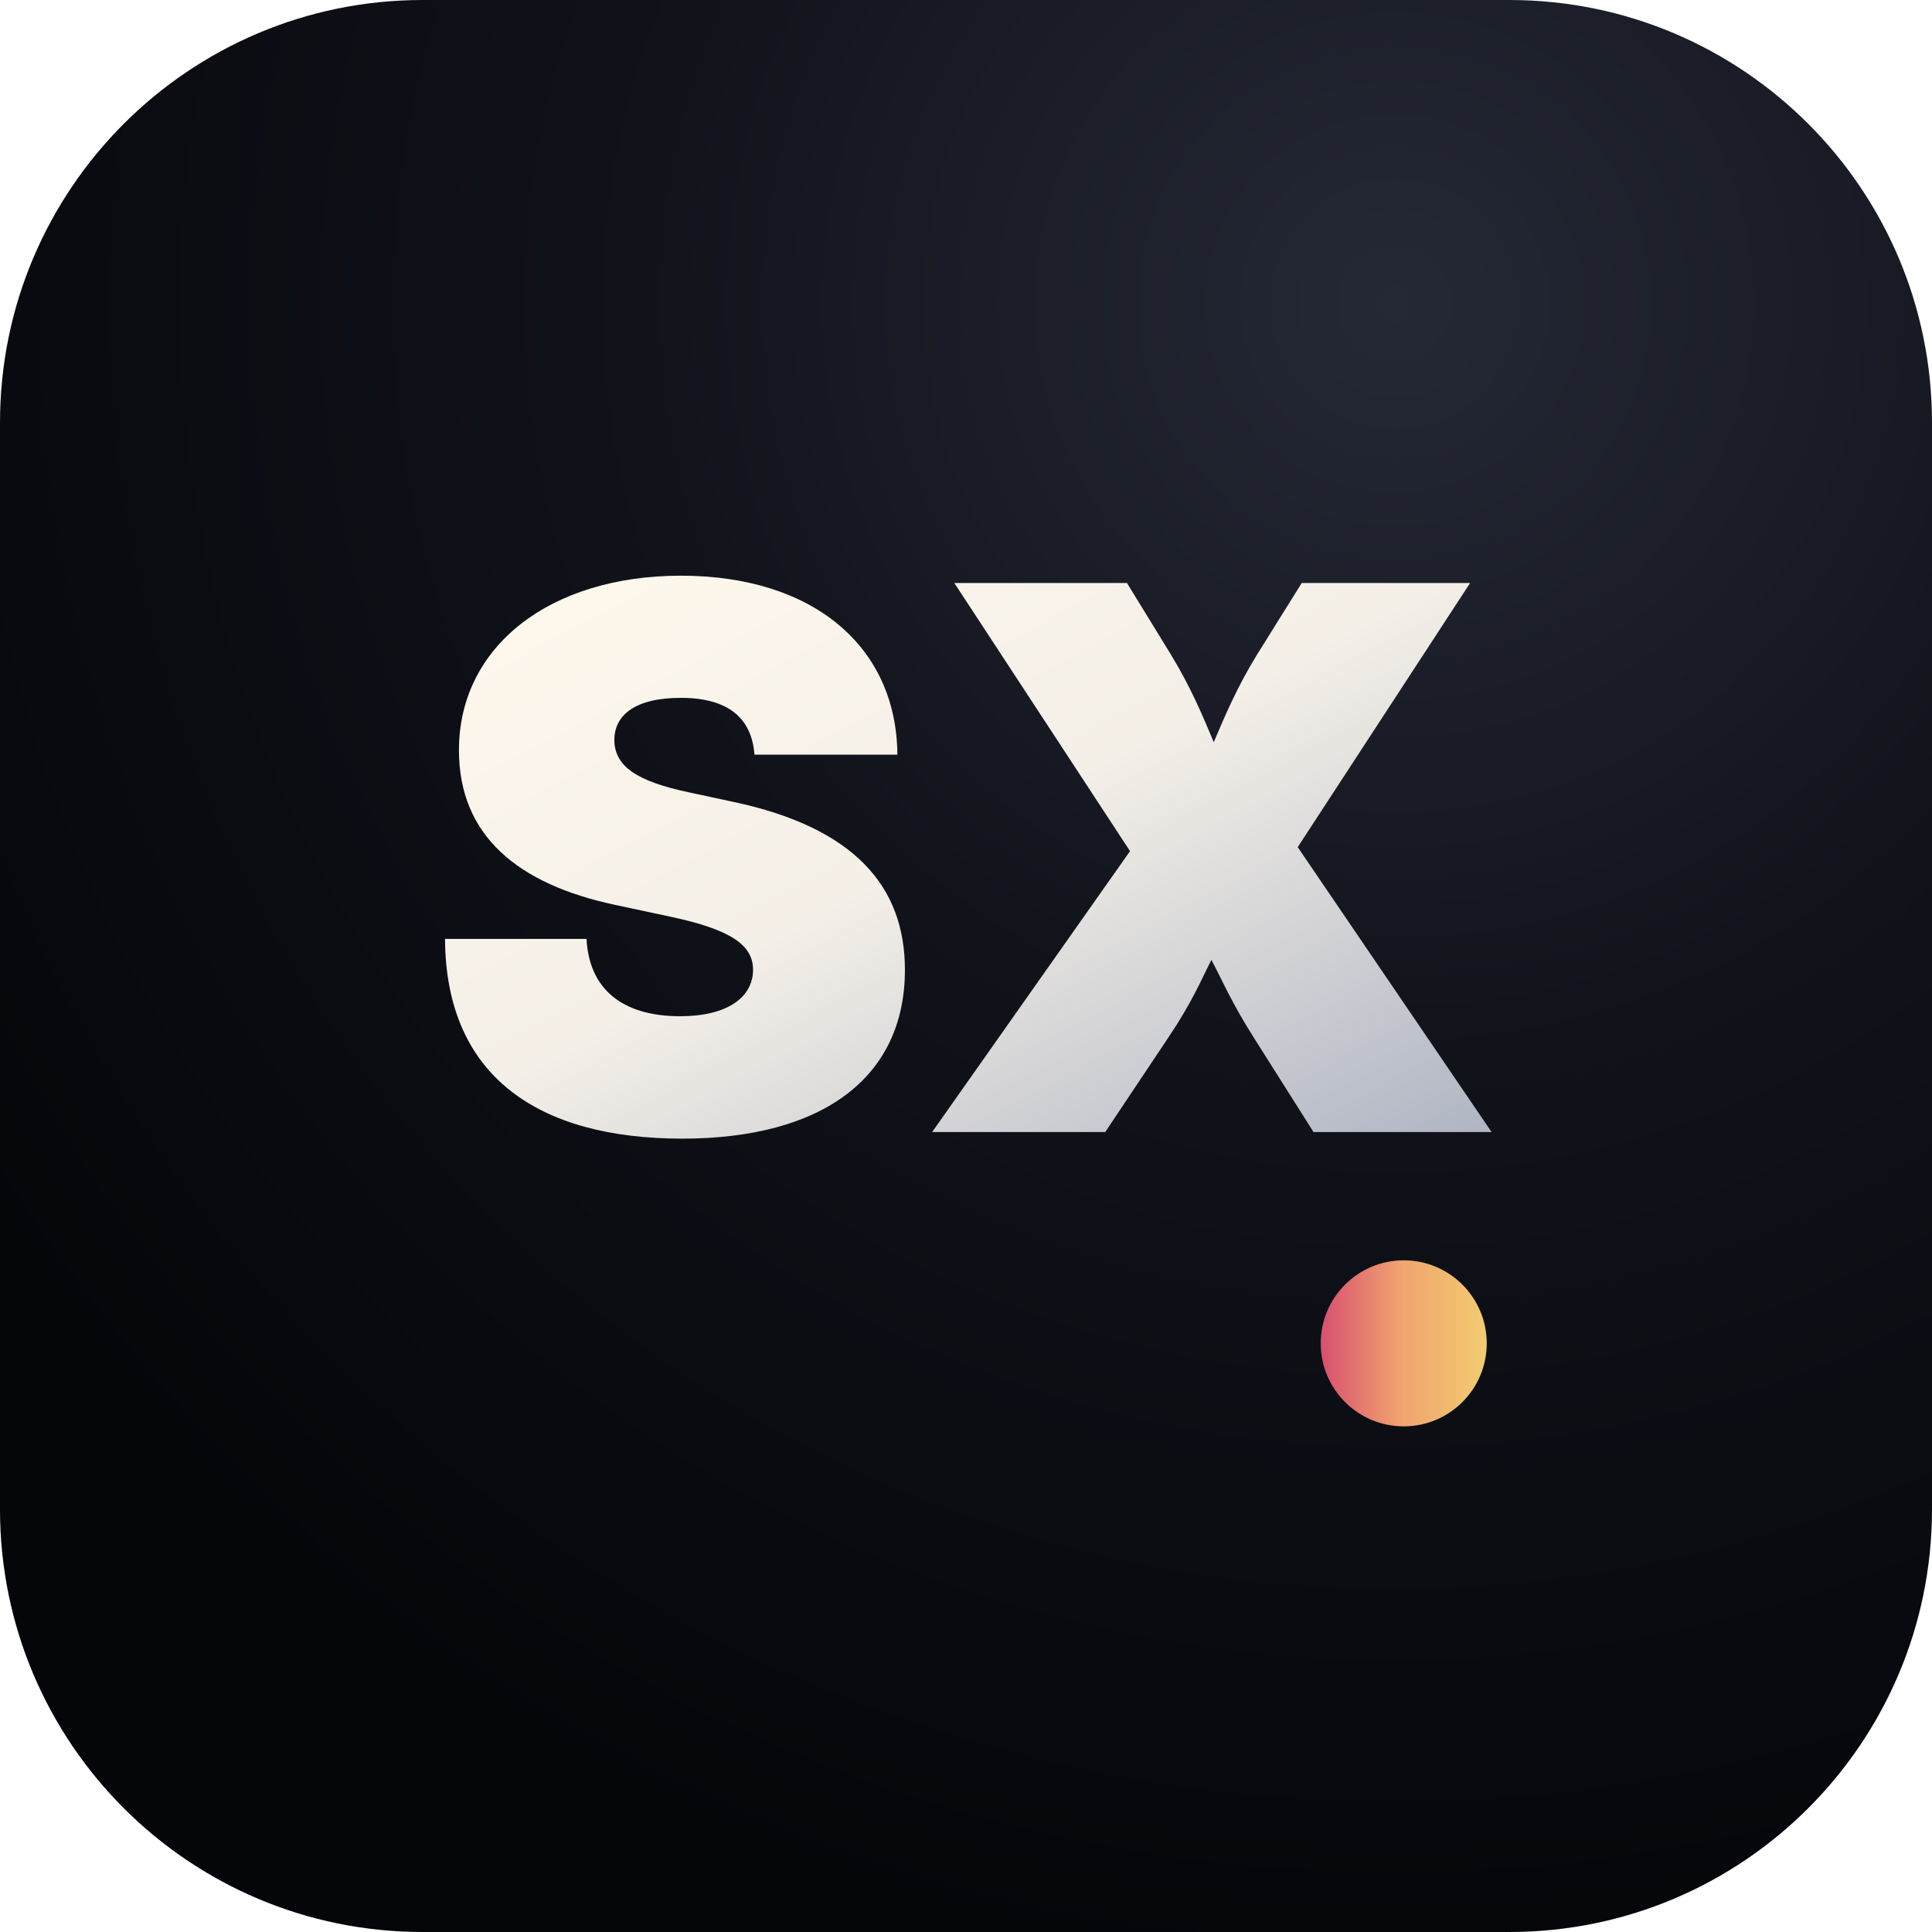
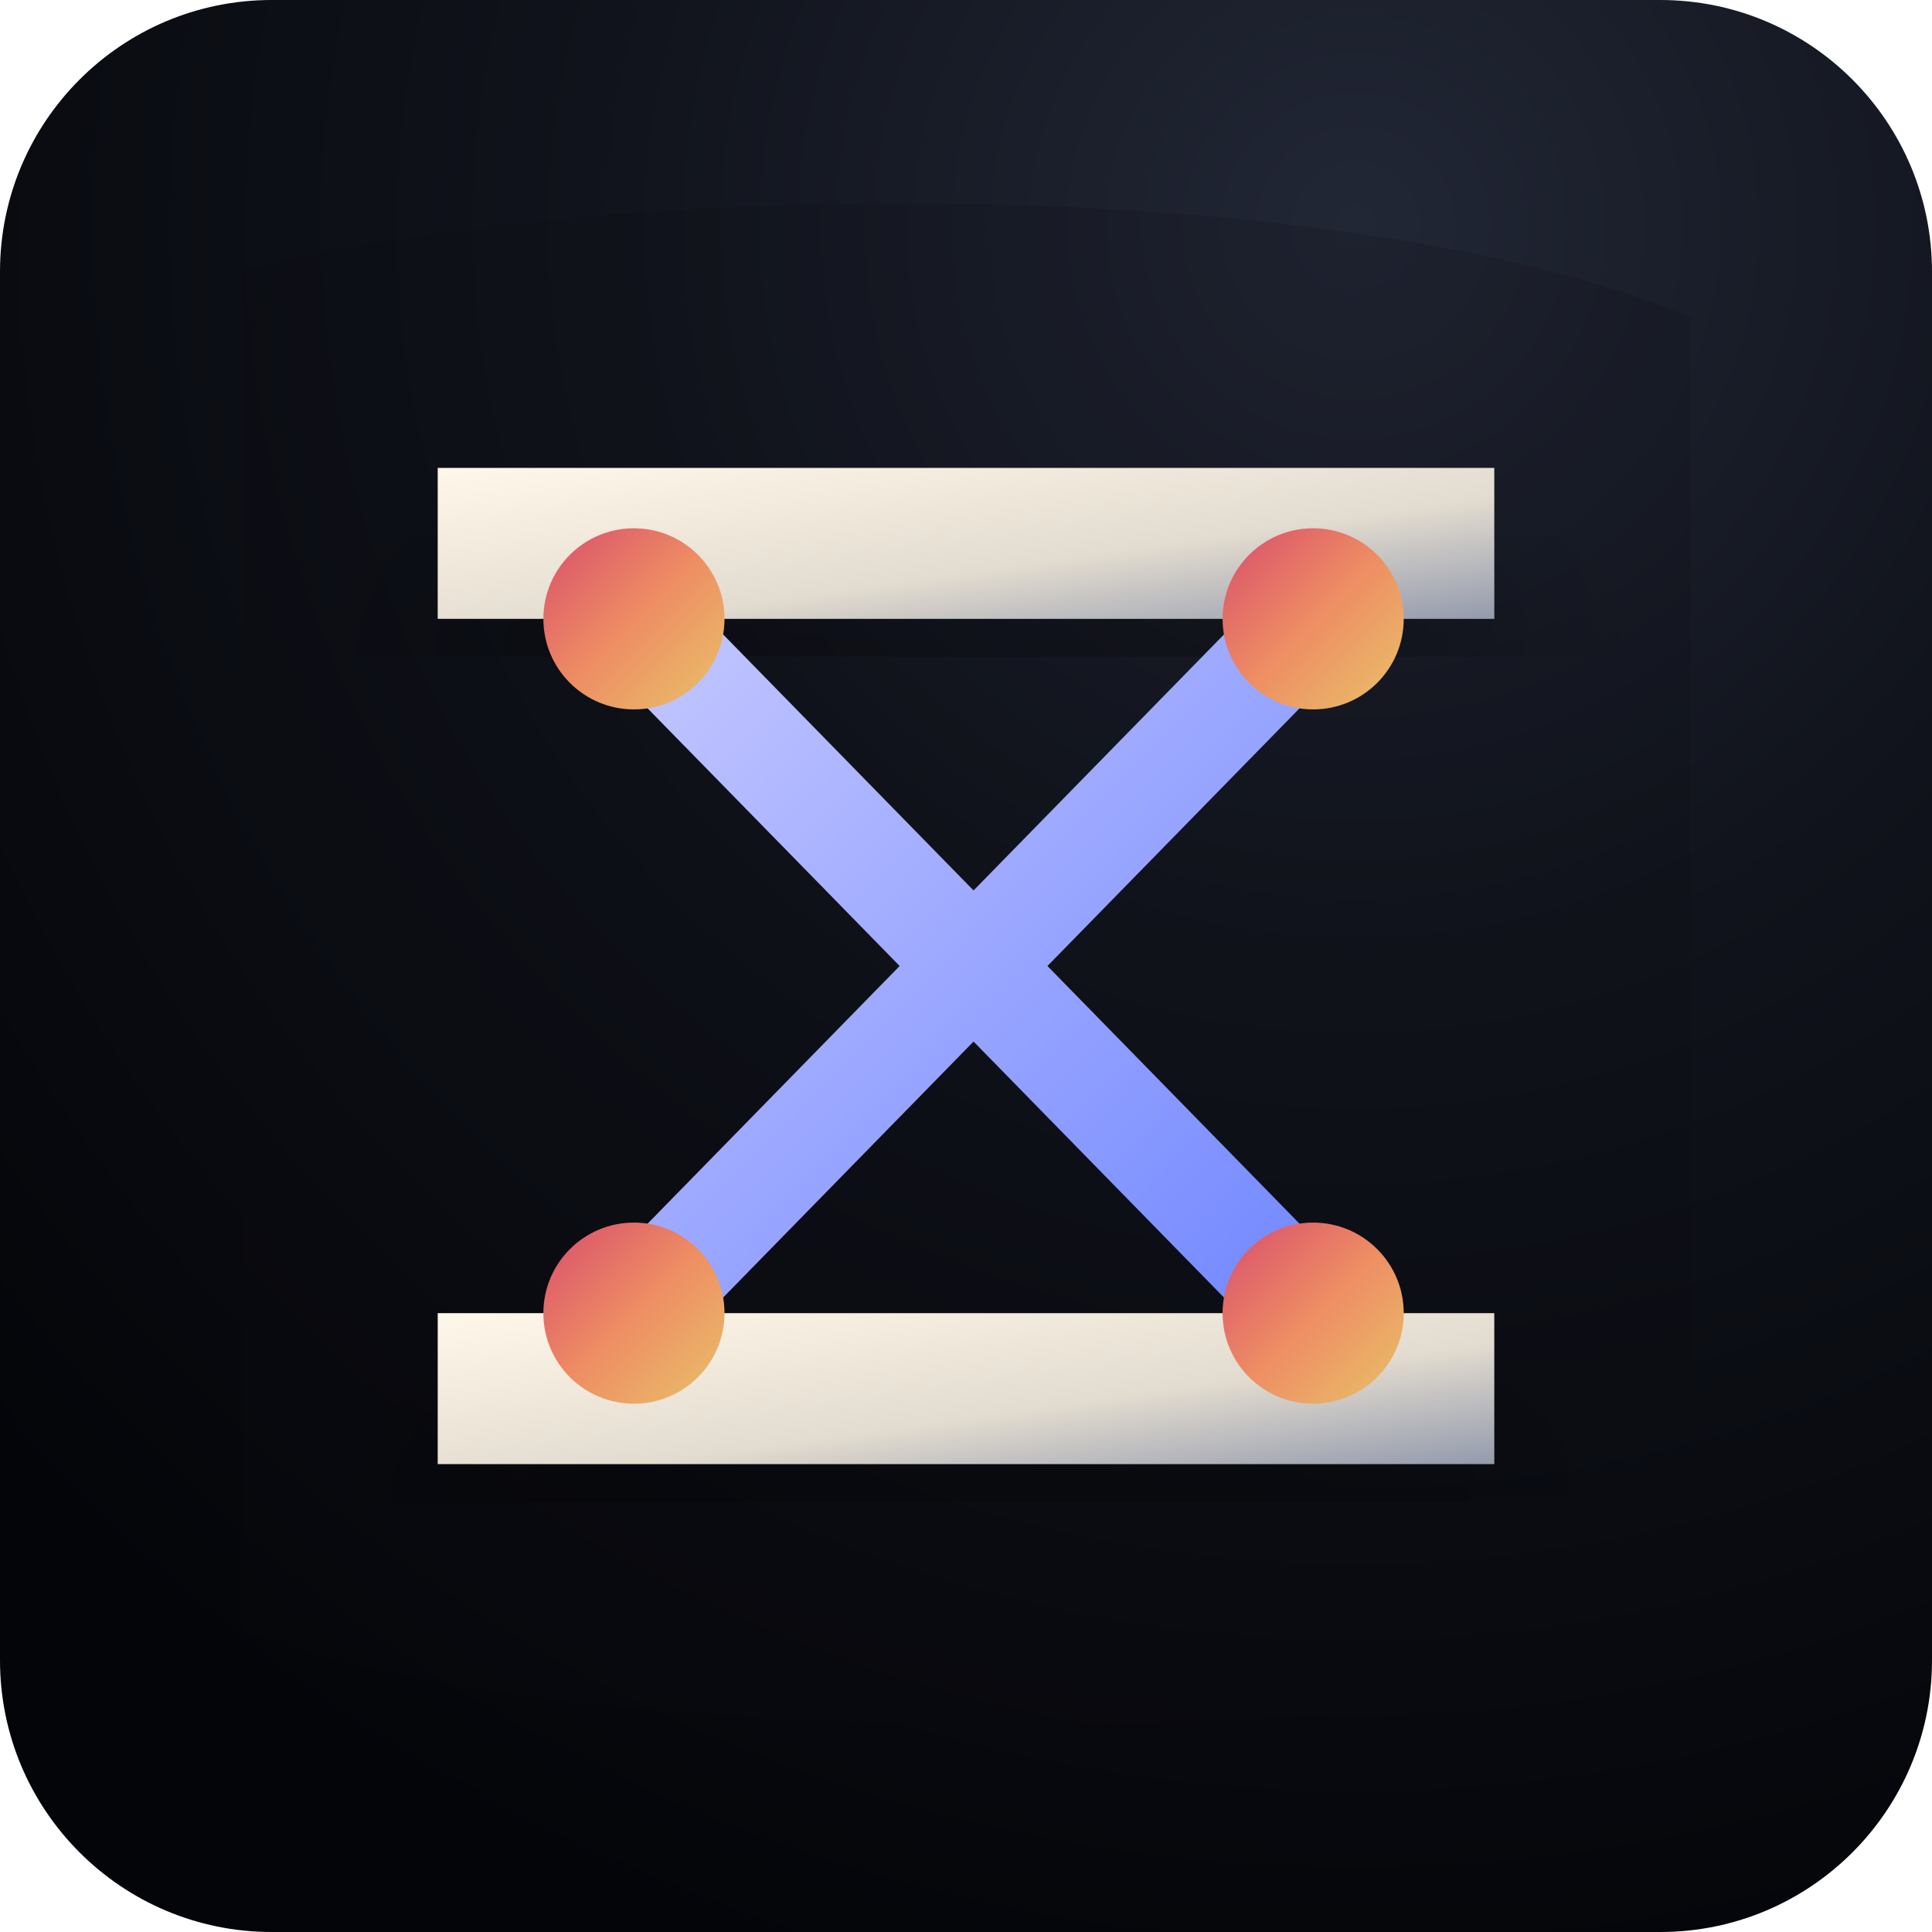
<svg xmlns="http://www.w3.org/2000/svg" viewBox="0 0 128 128" role="img" aria-label="Sarrus icon">
  <defs>
-     <radialGradient id="glass" cx="72%" cy="16%" r="86%">
-       <stop offset="0" stop-color="#252936" />
-       <stop offset="0.45" stop-color="#11131b" />
-       <stop offset="1" stop-color="#05060a" />
+     <radialGradient id="tile" cx="70%" cy="12%" r="94%">
+       <stop offset="0" stop-color="#222736" />
+       <stop offset="0.42" stop-color="#10131b" />
+       <stop offset="1" stop-color="#040509" />
    </radialGradient>
-     <linearGradient id="metal" x1="0" y1="0" x2="1" y2="1">
-       <stop offset="0" stop-color="#fff9ed" />
-       <stop offset="0.48" stop-color="#f4efe7" />
-       <stop offset="1" stop-color="#aeb4c3" />
+     <linearGradient id="ivory" x1="0" y1="0" x2="1" y2="1">
+       <stop offset="0" stop-color="#fff8ea" />
+       <stop offset="0.6" stop-color="#e2dbcf" />
+       <stop offset="1" stop-color="#949bad" />
    </linearGradient>
-     <linearGradient id="roseGold" x1="0" y1="0" x2="1" y2="0">
-       <stop offset="0" stop-color="#d84f70" />
-       <stop offset="0.48" stop-color="#f1a36f" />
-       <stop offset="1" stop-color="#f2cc70" />
+     <linearGradient id="warm" x1="0" y1="0" x2="1" y2="1">
+       <stop offset="0" stop-color="#d84d6b" />
+       <stop offset="0.5" stop-color="#ee8d64" />
+       <stop offset="1" stop-color="#e9c268" />
    </linearGradient>
+     <linearGradient id="aqua" x1="0" y1="0" x2="1" y2="1">
+       <stop offset="0" stop-color="#9cf5ec" />
+       <stop offset="1" stop-color="#13b7af" />
+     </linearGradient>
+     <linearGradient id="blue" x1="0" y1="0" x2="1" y2="1">
+       <stop offset="0" stop-color="#c4c7ff" />
+       <stop offset="1" stop-color="#7187ff" />
+     </linearGradient>
+     <filter id="shade" x="-25%" y="-25%" width="150%" height="150%">
+       <feDropShadow dx="0" dy="7" stdDeviation="6" flood-color="#000" flood-opacity=".34" />
+     </filter>
  </defs>
-   <rect width="128" height="128" rx="28" fill="url(#glass)" />
-   <text x="64" y="75" text-anchor="middle" font-family="Inter, Arial, Helvetica, sans-serif" font-size="50" font-weight="950" letter-spacing="0" fill="url(#metal)">SX</text>
-   <circle cx="93" cy="89" r="5.5" fill="url(#roseGold)" />
+   <rect width="128" height="128" rx="18" fill="url(#tile)" />
+   <path d="M16 18c22-6 72-7 96 3v89c-23 6-76 6-96-2Z" fill="#090b11" opacity=".18" />
+   <rect x="29" y="31" width="70" height="10" rx="0" fill="url(#ivory)" filter="url(#shade)" />
+   <rect x="29" y="87" width="70" height="10" rx="0" fill="url(#ivory)" filter="url(#shade)" />
+   <path d="M42 41 87 87M87 41 42 87" fill="none" stroke="url(#blue)" stroke-width="7" stroke-linecap="butt" stroke-linejoin="miter" />
+   <circle cx="42" cy="41" r="6" fill="url(#warm)" />
+   <circle cx="87" cy="41" r="6" fill="url(#warm)" />
+   <circle cx="42" cy="87" r="6" fill="url(#warm)" />
+   <circle cx="87" cy="87" r="6" fill="url(#warm)" />
</svg>
